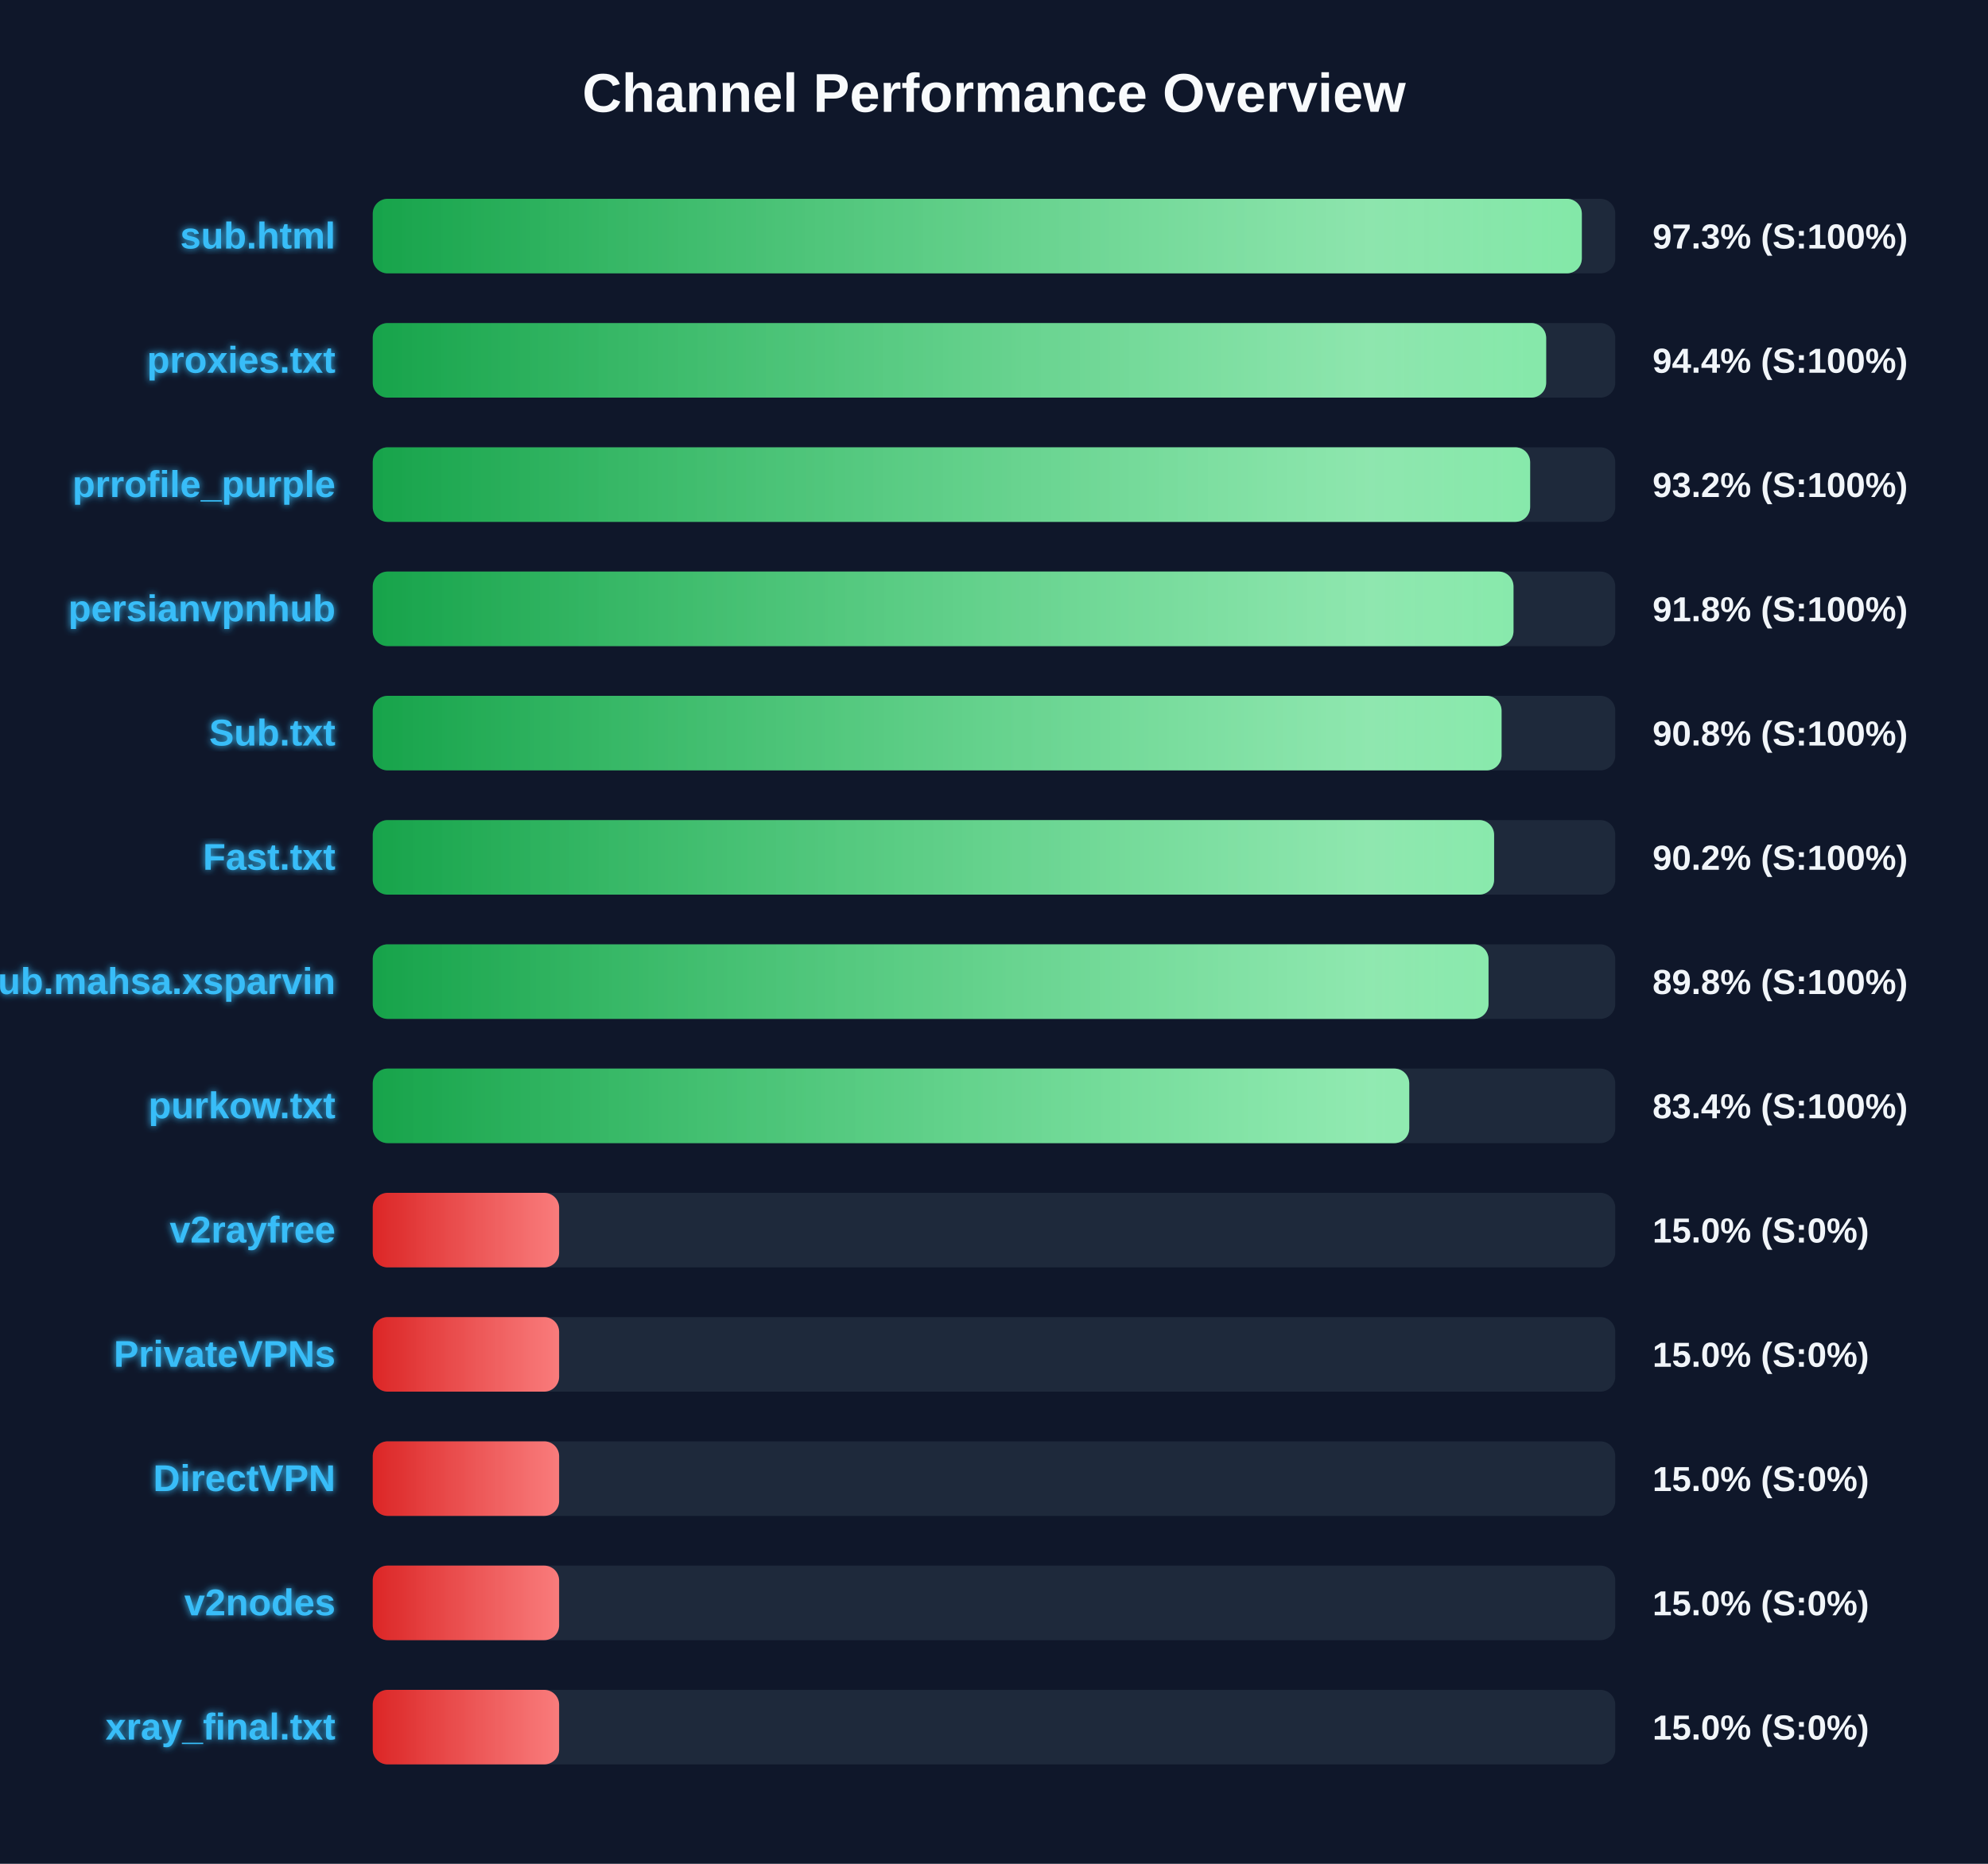
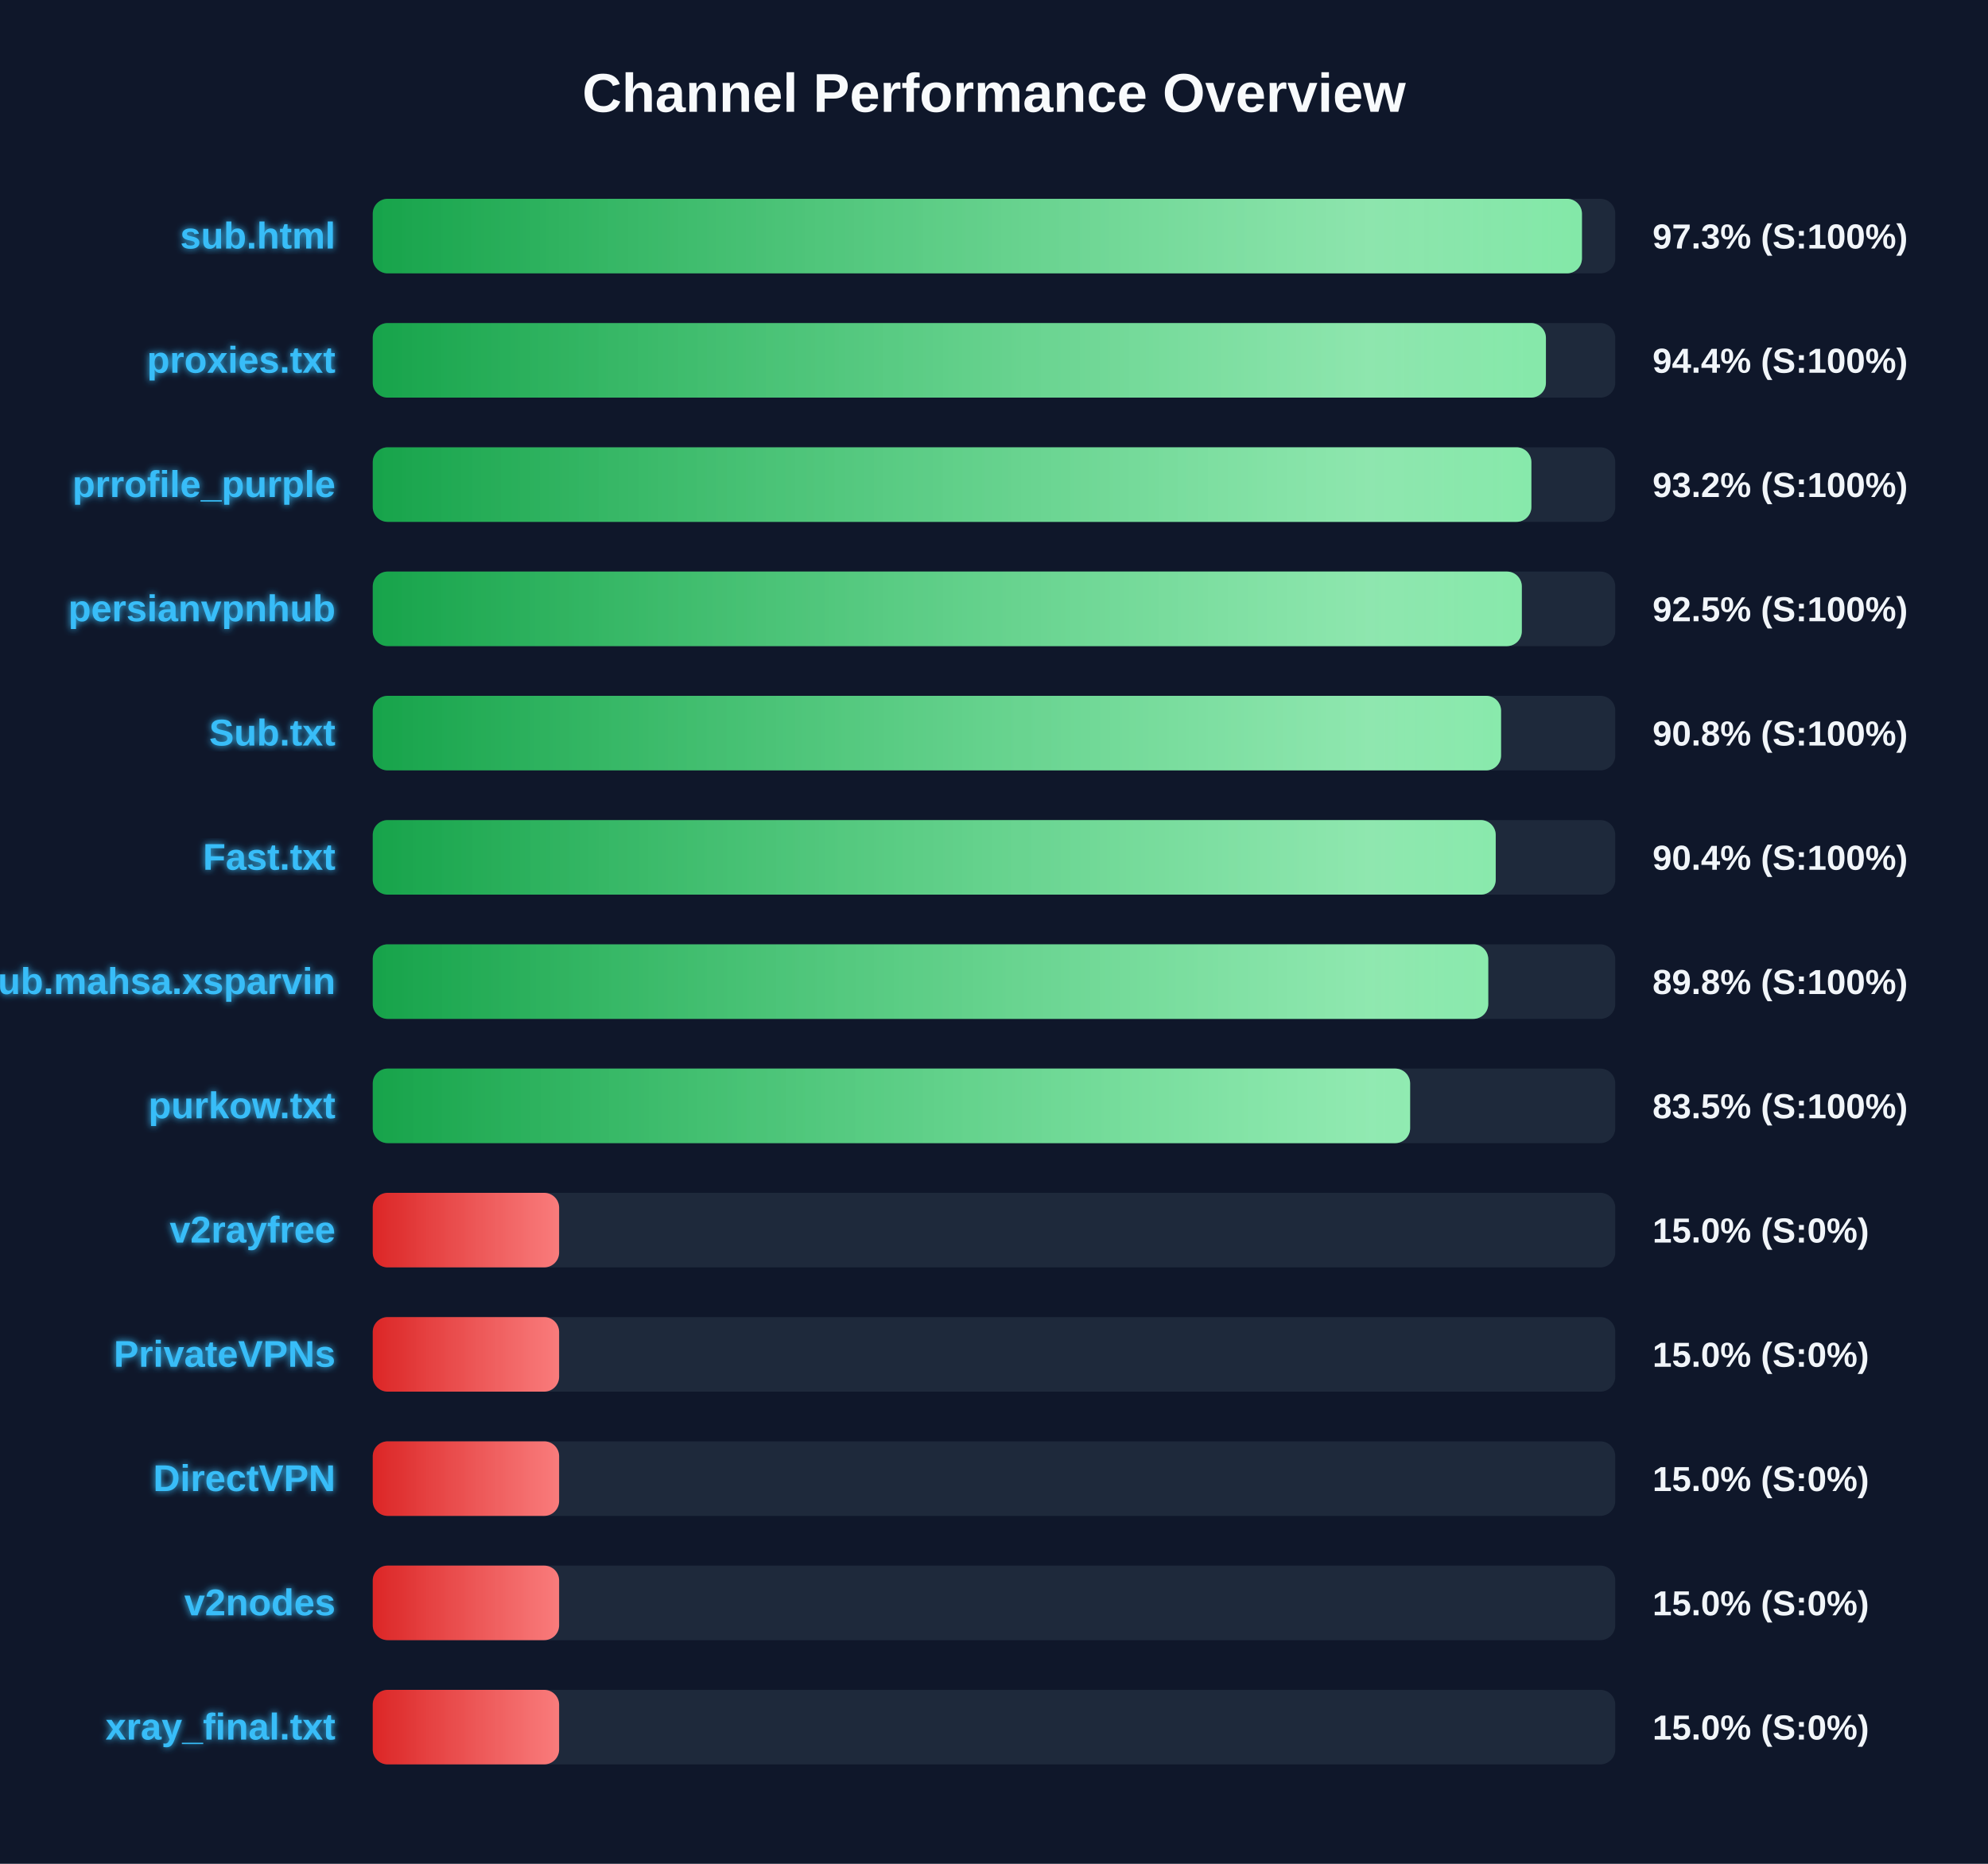
<svg xmlns="http://www.w3.org/2000/svg" width="800" height="750" version="1.1">
  <defs>
    <linearGradient id="grad-green" x1="0%" y1="0%" x2="100%" y2="0%">
      <stop offset="0%" stop-color="#16a34a" />
      <stop offset="100%" stop-color="#4ade80" />
    </linearGradient>
    <linearGradient id="grad-yellow" x1="0%" y1="0%" x2="100%" y2="0%">
      <stop offset="0%" stop-color="#ca8a04" />
      <stop offset="100%" stop-color="#fde047" />
    </linearGradient>
    <linearGradient id="grad-red" x1="0%" y1="0%" x2="100%" y2="0%">
      <stop offset="0%" stop-color="#dc2626" />
      <stop offset="100%" stop-color="#f87171" />
    </linearGradient>
    <linearGradient id="shimmer" x1="0%" y1="0%" x2="100%" y2="0%">
      <stop offset="0%" stop-color="rgba(255,255,255,0)" />
      <stop offset="50%" stop-color="rgba(255,255,255,0.4)" />
      <stop offset="100%" stop-color="rgba(255,255,255,0)" />
    </linearGradient>
    <filter id="glow" x="-20%" y="-20%" width="140%" height="140%">
      <feGaussianBlur stdDeviation="1.5" result="blur" />
      <feComposite in="SourceGraphic" in2="blur" operator="over" />
    </filter>
  </defs>
  <style>
        .bg-rect { fill: #0f172a; }
        .title { font: bold 22px 'Segoe UI', Arial, sans-serif; fill: #f8fafc; }
        .row { font: bold 15px 'Segoe UI', Arial, sans-serif; fill: #38bdf8; filter: url(#glow); }
        .score { font: bold 14px 'Segoe UI', Arial, sans-serif; fill: #f1f5f9; }
        @keyframes shimmer-anim {
            0% { transform: translateX(-100%); }
            100% { transform: translateX(200%); }
        }
        .shimmer-rect {
            animation: shimmer-anim 2.5s infinite linear;
        }
    </style>
  <rect width="100%" height="100%" class="bg-rect" />
  <text x="400" y="45" text-anchor="middle" class="title">Channel Performance Overview</text>
  <rect x="150" y="80" width="500" height="30" fill="#1e293b" rx="6" />
  <clipPath id="clip-0">
-     <rect x="150" y="80" width="486.55" height="30" rx="6" />
+     <rect x="150" y="80" width="486.6" height="30" rx="6" />
  </clipPath>
-   <rect x="150" y="80" width="486.55" height="30" fill="url(#grad-green)" rx="6" />
+   <rect x="150" y="80" width="486.6" height="30" fill="url(#grad-green)" rx="6" />
  <g clip-path="url(#clip-0)">
    <rect x="150" y="80" width="100%" height="30" fill="url(#shimmer)" class="shimmer-rect" />
  </g>
  <text x="135" y="100" text-anchor="end" class="row">sub.html</text>
  <text x="665" y="100" text-anchor="start" class="score">97.3% (S:100%)</text>
  <rect x="150" y="130" width="500" height="30" fill="#1e293b" rx="6" />
  <clipPath id="clip-1">
-     <rect x="150" y="130" width="472.2" height="30" rx="6" />
+     <rect x="150" y="130" width="472.1" height="30" rx="6" />
  </clipPath>
-   <rect x="150" y="130" width="472.2" height="30" fill="url(#grad-green)" rx="6" />
+   <rect x="150" y="130" width="472.1" height="30" fill="url(#grad-green)" rx="6" />
  <g clip-path="url(#clip-1)">
    <rect x="150" y="130" width="100%" height="30" fill="url(#shimmer)" class="shimmer-rect" />
  </g>
  <text x="135" y="150" text-anchor="end" class="row">proxies.txt</text>
  <text x="665" y="150" text-anchor="start" class="score">94.4% (S:100%)</text>
  <rect x="150" y="180" width="500" height="30" fill="#1e293b" rx="6" />
  <clipPath id="clip-2">
-     <rect x="150" y="180" width="465.75" height="30" rx="6" />
+     <rect x="150" y="180" width="466.25" height="30" rx="6" />
  </clipPath>
-   <rect x="150" y="180" width="465.75" height="30" fill="url(#grad-green)" rx="6" />
+   <rect x="150" y="180" width="466.25" height="30" fill="url(#grad-green)" rx="6" />
  <g clip-path="url(#clip-2)">
    <rect x="150" y="180" width="100%" height="30" fill="url(#shimmer)" class="shimmer-rect" />
  </g>
  <text x="135" y="200" text-anchor="end" class="row">prrofile_purple</text>
  <text x="665" y="200" text-anchor="start" class="score">93.2% (S:100%)</text>
  <rect x="150" y="230" width="500" height="30" fill="#1e293b" rx="6" />
  <clipPath id="clip-3">
-     <rect x="150" y="230" width="459.05" height="30" rx="6" />
+     <rect x="150" y="230" width="462.4" height="30" rx="6" />
  </clipPath>
-   <rect x="150" y="230" width="459.05" height="30" fill="url(#grad-green)" rx="6" />
+   <rect x="150" y="230" width="462.4" height="30" fill="url(#grad-green)" rx="6" />
  <g clip-path="url(#clip-3)">
    <rect x="150" y="230" width="100%" height="30" fill="url(#shimmer)" class="shimmer-rect" />
  </g>
  <text x="135" y="250" text-anchor="end" class="row">persianvpnhub</text>
-   <text x="665" y="250" text-anchor="start" class="score">91.8% (S:100%)</text>
+   <text x="665" y="250" text-anchor="start" class="score">92.5% (S:100%)</text>
  <rect x="150" y="280" width="500" height="30" fill="#1e293b" rx="6" />
  <clipPath id="clip-4">
-     <rect x="150" y="280" width="454.25" height="30" rx="6" />
+     <rect x="150" y="280" width="454.05" height="30" rx="6" />
  </clipPath>
-   <rect x="150" y="280" width="454.25" height="30" fill="url(#grad-green)" rx="6" />
+   <rect x="150" y="280" width="454.05" height="30" fill="url(#grad-green)" rx="6" />
  <g clip-path="url(#clip-4)">
    <rect x="150" y="280" width="100%" height="30" fill="url(#shimmer)" class="shimmer-rect" />
  </g>
  <text x="135" y="300" text-anchor="end" class="row">Sub.txt</text>
  <text x="665" y="300" text-anchor="start" class="score">90.8% (S:100%)</text>
  <rect x="150" y="330" width="500" height="30" fill="#1e293b" rx="6" />
  <clipPath id="clip-5">
-     <rect x="150" y="330" width="451.25" height="30" rx="6" />
+     <rect x="150" y="330" width="451.9" height="30" rx="6" />
  </clipPath>
-   <rect x="150" y="330" width="451.25" height="30" fill="url(#grad-green)" rx="6" />
+   <rect x="150" y="330" width="451.9" height="30" fill="url(#grad-green)" rx="6" />
  <g clip-path="url(#clip-5)">
    <rect x="150" y="330" width="100%" height="30" fill="url(#shimmer)" class="shimmer-rect" />
  </g>
  <text x="135" y="350" text-anchor="end" class="row">Fast.txt</text>
-   <text x="665" y="350" text-anchor="start" class="score">90.2% (S:100%)</text>
+   <text x="665" y="350" text-anchor="start" class="score">90.4% (S:100%)</text>
  <rect x="150" y="380" width="500" height="30" fill="#1e293b" rx="6" />
  <clipPath id="clip-6">
-     <rect x="150" y="380" width="449.0" height="30" rx="6" />
+     <rect x="150" y="380" width="448.9" height="30" rx="6" />
  </clipPath>
-   <rect x="150" y="380" width="449.0" height="30" fill="url(#grad-green)" rx="6" />
+   <rect x="150" y="380" width="448.9" height="30" fill="url(#grad-green)" rx="6" />
  <g clip-path="url(#clip-6)">
    <rect x="150" y="380" width="100%" height="30" fill="url(#shimmer)" class="shimmer-rect" />
  </g>
  <text x="135" y="400" text-anchor="end" class="row">Sub.mahsa.xsparvin</text>
  <text x="665" y="400" text-anchor="start" class="score">89.8% (S:100%)</text>
  <rect x="150" y="430" width="500" height="30" fill="#1e293b" rx="6" />
  <clipPath id="clip-7">
-     <rect x="150" y="430" width="417.1" height="30" rx="6" />
+     <rect x="150" y="430" width="417.45" height="30" rx="6" />
  </clipPath>
-   <rect x="150" y="430" width="417.1" height="30" fill="url(#grad-green)" rx="6" />
+   <rect x="150" y="430" width="417.45" height="30" fill="url(#grad-green)" rx="6" />
  <g clip-path="url(#clip-7)">
    <rect x="150" y="430" width="100%" height="30" fill="url(#shimmer)" class="shimmer-rect" />
  </g>
  <text x="135" y="450" text-anchor="end" class="row">purkow.txt</text>
-   <text x="665" y="450" text-anchor="start" class="score">83.4% (S:100%)</text>
+   <text x="665" y="450" text-anchor="start" class="score">83.5% (S:100%)</text>
  <rect x="150" y="480" width="500" height="30" fill="#1e293b" rx="6" />
  <clipPath id="clip-8">
    <rect x="150" y="480" width="75.0" height="30" rx="6" />
  </clipPath>
  <rect x="150" y="480" width="75.0" height="30" fill="url(#grad-red)" rx="6" />
  <g clip-path="url(#clip-8)">
    <rect x="150" y="480" width="100%" height="30" fill="url(#shimmer)" class="shimmer-rect" />
  </g>
  <text x="135" y="500" text-anchor="end" class="row">v2rayfree</text>
  <text x="665" y="500" text-anchor="start" class="score">15.0% (S:0%)</text>
  <rect x="150" y="530" width="500" height="30" fill="#1e293b" rx="6" />
  <clipPath id="clip-9">
    <rect x="150" y="530" width="75.0" height="30" rx="6" />
  </clipPath>
  <rect x="150" y="530" width="75.0" height="30" fill="url(#grad-red)" rx="6" />
  <g clip-path="url(#clip-9)">
    <rect x="150" y="530" width="100%" height="30" fill="url(#shimmer)" class="shimmer-rect" />
  </g>
  <text x="135" y="550" text-anchor="end" class="row">PrivateVPNs</text>
  <text x="665" y="550" text-anchor="start" class="score">15.0% (S:0%)</text>
  <rect x="150" y="580" width="500" height="30" fill="#1e293b" rx="6" />
  <clipPath id="clip-10">
    <rect x="150" y="580" width="75.0" height="30" rx="6" />
  </clipPath>
  <rect x="150" y="580" width="75.0" height="30" fill="url(#grad-red)" rx="6" />
  <g clip-path="url(#clip-10)">
    <rect x="150" y="580" width="100%" height="30" fill="url(#shimmer)" class="shimmer-rect" />
  </g>
  <text x="135" y="600" text-anchor="end" class="row">DirectVPN</text>
  <text x="665" y="600" text-anchor="start" class="score">15.0% (S:0%)</text>
  <rect x="150" y="630" width="500" height="30" fill="#1e293b" rx="6" />
  <clipPath id="clip-11">
    <rect x="150" y="630" width="75.0" height="30" rx="6" />
  </clipPath>
  <rect x="150" y="630" width="75.0" height="30" fill="url(#grad-red)" rx="6" />
  <g clip-path="url(#clip-11)">
    <rect x="150" y="630" width="100%" height="30" fill="url(#shimmer)" class="shimmer-rect" />
  </g>
  <text x="135" y="650" text-anchor="end" class="row">v2nodes</text>
  <text x="665" y="650" text-anchor="start" class="score">15.0% (S:0%)</text>
  <rect x="150" y="680" width="500" height="30" fill="#1e293b" rx="6" />
  <clipPath id="clip-12">
    <rect x="150" y="680" width="75.0" height="30" rx="6" />
  </clipPath>
  <rect x="150" y="680" width="75.0" height="30" fill="url(#grad-red)" rx="6" />
  <g clip-path="url(#clip-12)">
    <rect x="150" y="680" width="100%" height="30" fill="url(#shimmer)" class="shimmer-rect" />
  </g>
  <text x="135" y="700" text-anchor="end" class="row">xray_final.txt</text>
  <text x="665" y="700" text-anchor="start" class="score">15.0% (S:0%)</text>
</svg>
